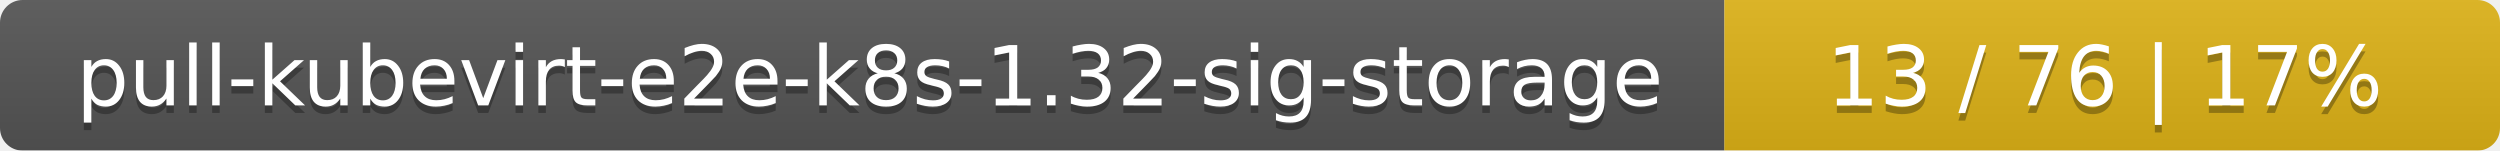
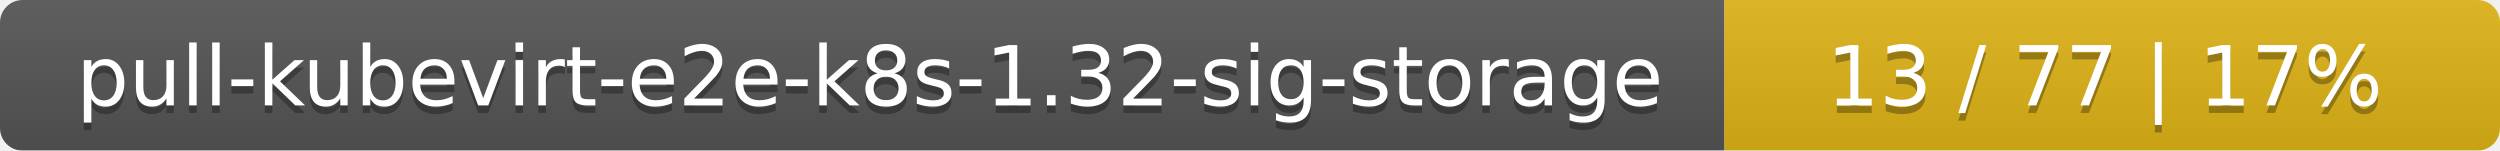
<svg xmlns="http://www.w3.org/2000/svg" width="332" height="20">
  <linearGradient id="smooth" x2="0" y2="100%">
    <stop offset="0" stop-color="#bbb" stop-opacity=".1" />
    <stop offset="1" stop-opacity=".1" />
  </linearGradient>
  <mask id="round">
    <rect width="332" height="20" rx="3" fill="#fff" />
  </mask>
  <g mask="url(#round)">
    <rect width="229" height="20" fill="#555" />
    <rect x="229" width="103" height="20" fill="#dfb317" />
    <rect width="332" height="20" fill="url(#smooth)" />
  </g>
  <g fill="#fff" text-anchor="middle" font-family="DejaVu Sans,Verdana,Geneva,sans-serif" font-size="11">
    <text x="115.5" y="15" fill="#010101" fill-opacity=".3">pull-kubevirt-e2e-k8s-1.32-sig-storage</text>
    <text x="115.5" y="14">pull-kubevirt-e2e-k8s-1.32-sig-storage</text>
-     <text x="279.5" y="15" fill="#010101" fill-opacity=".3">13 / 76    |    17%</text>
-     <text x="279.5" y="14">13 / 76    |    17%</text>
+     <text x="279.5" y="15" fill="#010101" fill-opacity=".3">13 / 77    |    17%</text>
+     <text x="279.5" y="14">13 / 77    |    17%</text>
  </g>
</svg>
